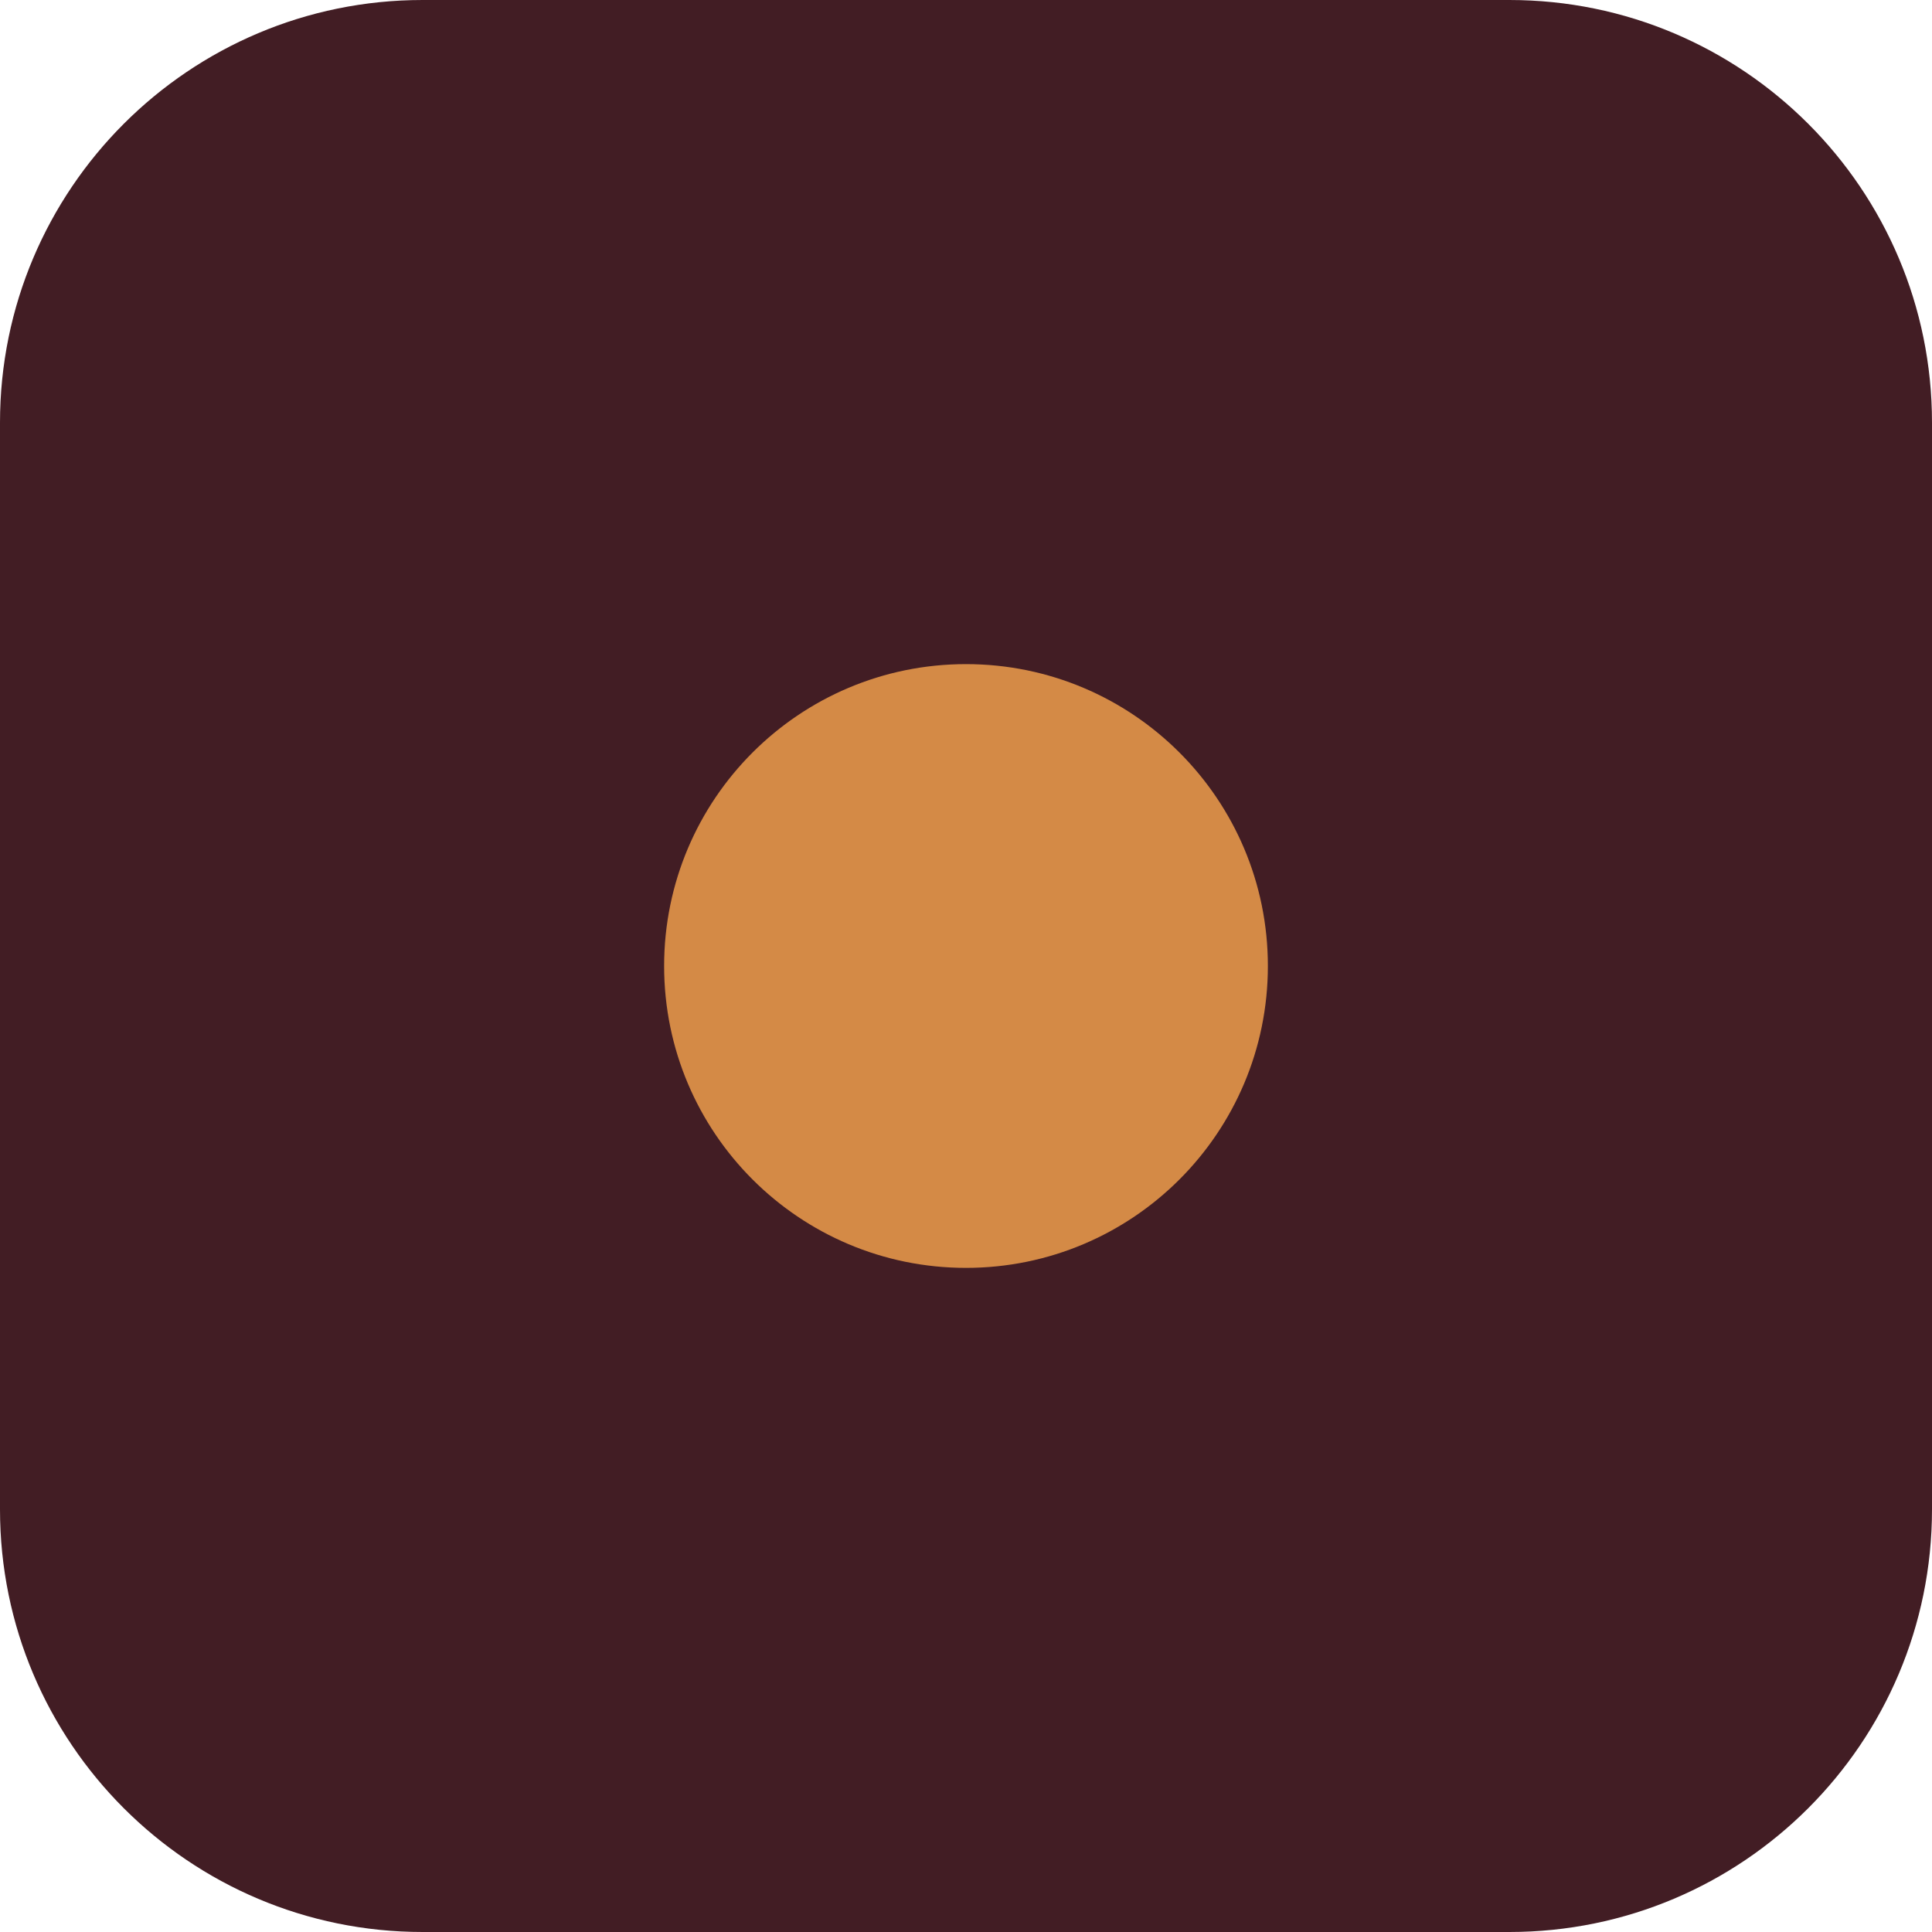
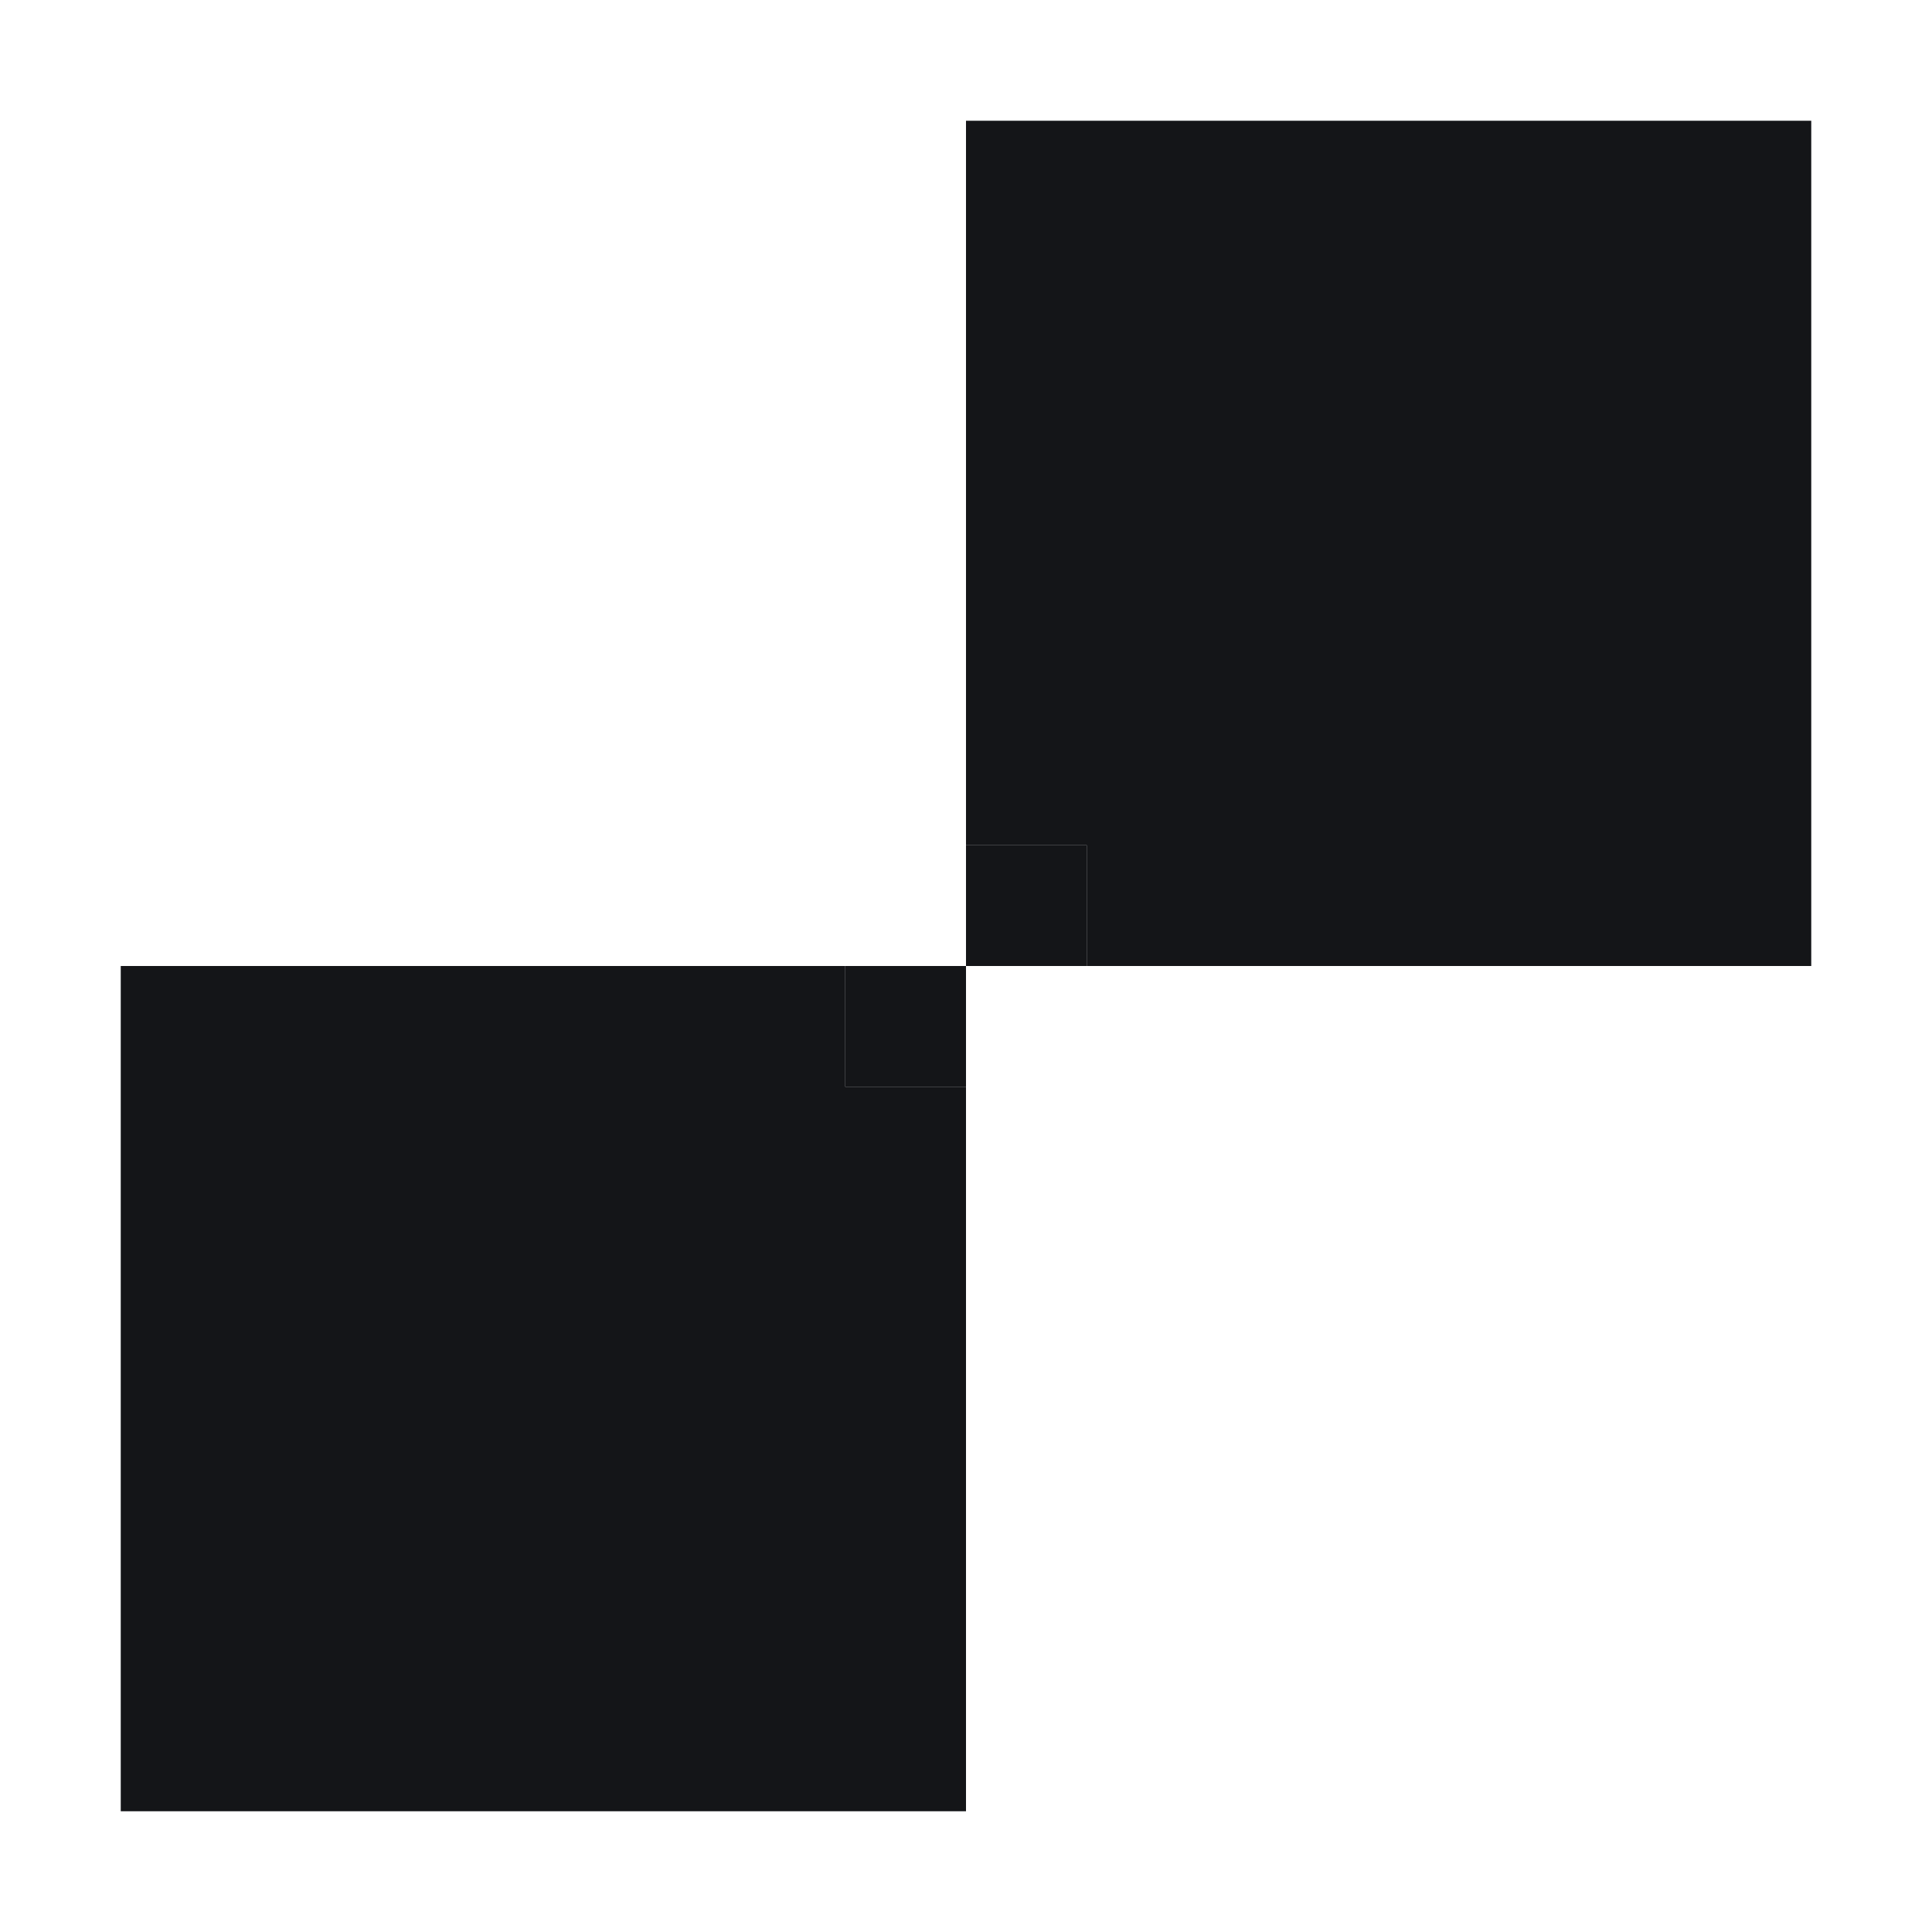
- <svg xmlns="http://www.w3.org/2000/svg" viewBox="0 0 32 32">
-   <rect width="32" height="32" rx="7" fill="#421d24" />
-   <circle cx="16" cy="16" r="5" fill="#d48a46" />
+ <svg xmlns="http://www.w3.org/2000/svg" viewBox="0 0 16 16" role="img" aria-label="Synko">
+   <style>
+   .m { fill: #141518 } .t { fill: #141518 }
+   @media (prefers-color-scheme: dark) { .m { fill: #F3F0E9 } .t { fill: #F3F0E9; fill-opacity: .8 } }
+ </style>
+   <path class="m" d="M1 8H7V9H8V15H1Z" />
+   <path class="m" d="M8 1H15V8H9V7H8Z" />
+   <rect class="t" x="7" y="8" width="1" height="1" />
+   <rect class="t" x="8" y="7" width="1" height="1" />
</svg>
